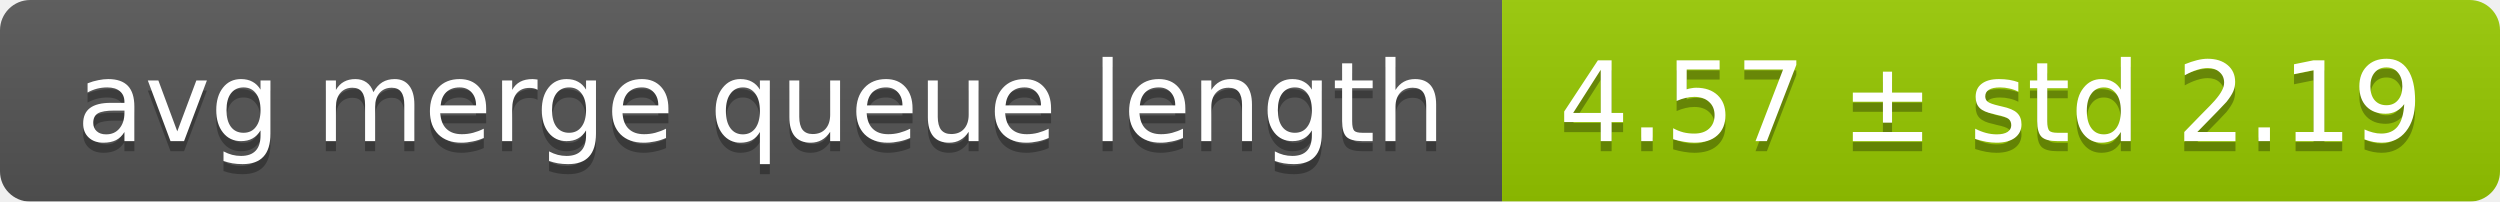
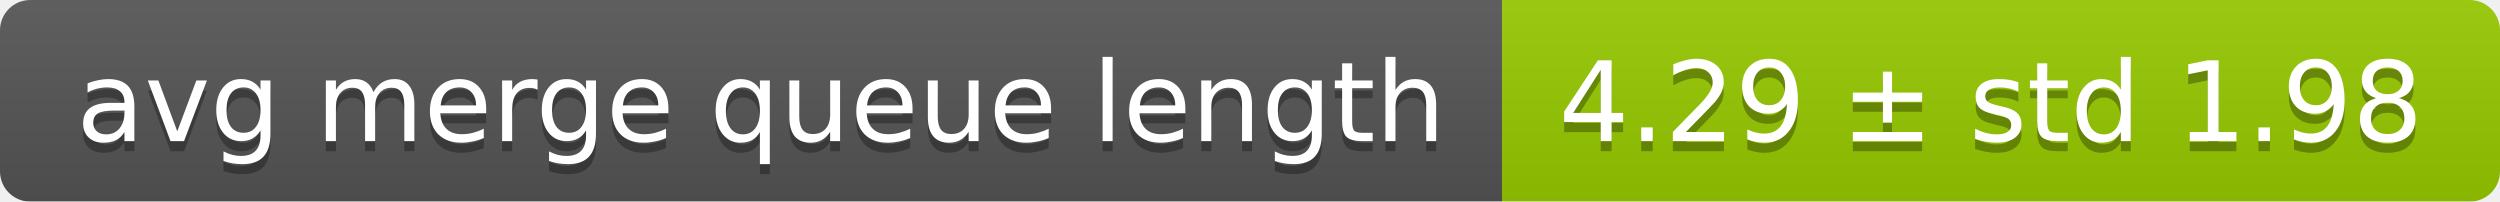
<svg xmlns="http://www.w3.org/2000/svg" width="248" height="20">
  <linearGradient id="smooth" x2="0" y2="100%">
    <stop offset="0" stop-color="#bbb" stop-opacity=".1" />
    <stop offset="1" stop-opacity=".1" />
  </linearGradient>
  <mask id="round">
    <rect width="248" height="20" rx="3" fill="#fff" />
  </mask>
  <g mask="url(#round)">
    <rect width="149" height="20" fill="#555" />
    <rect x="149" width="99" height="20" fill="#97ca00" />
    <rect width="248" height="20" fill="url(#smooth)" />
  </g>
  <g fill="#fff" text-anchor="middle" font-family="DejaVu Sans,Verdana,Geneva,sans-serif" font-size="11">
    <text x="75.5" y="15" fill="#010101" fill-opacity=".3">avg merge queue length</text>
    <text x="75.5" y="14">avg merge queue length</text>
-     <text x="197.5" y="15" fill="#010101" fill-opacity=".3">4.57 ± std 2.19</text>
-     <text x="197.5" y="14">4.57 ± std 2.19</text>
+     <text x="197.5" y="15" fill="#010101" fill-opacity=".3">4.29 ± std 1.98</text>
+     <text x="197.5" y="14">4.29 ± std 1.98</text>
  </g>
</svg>
